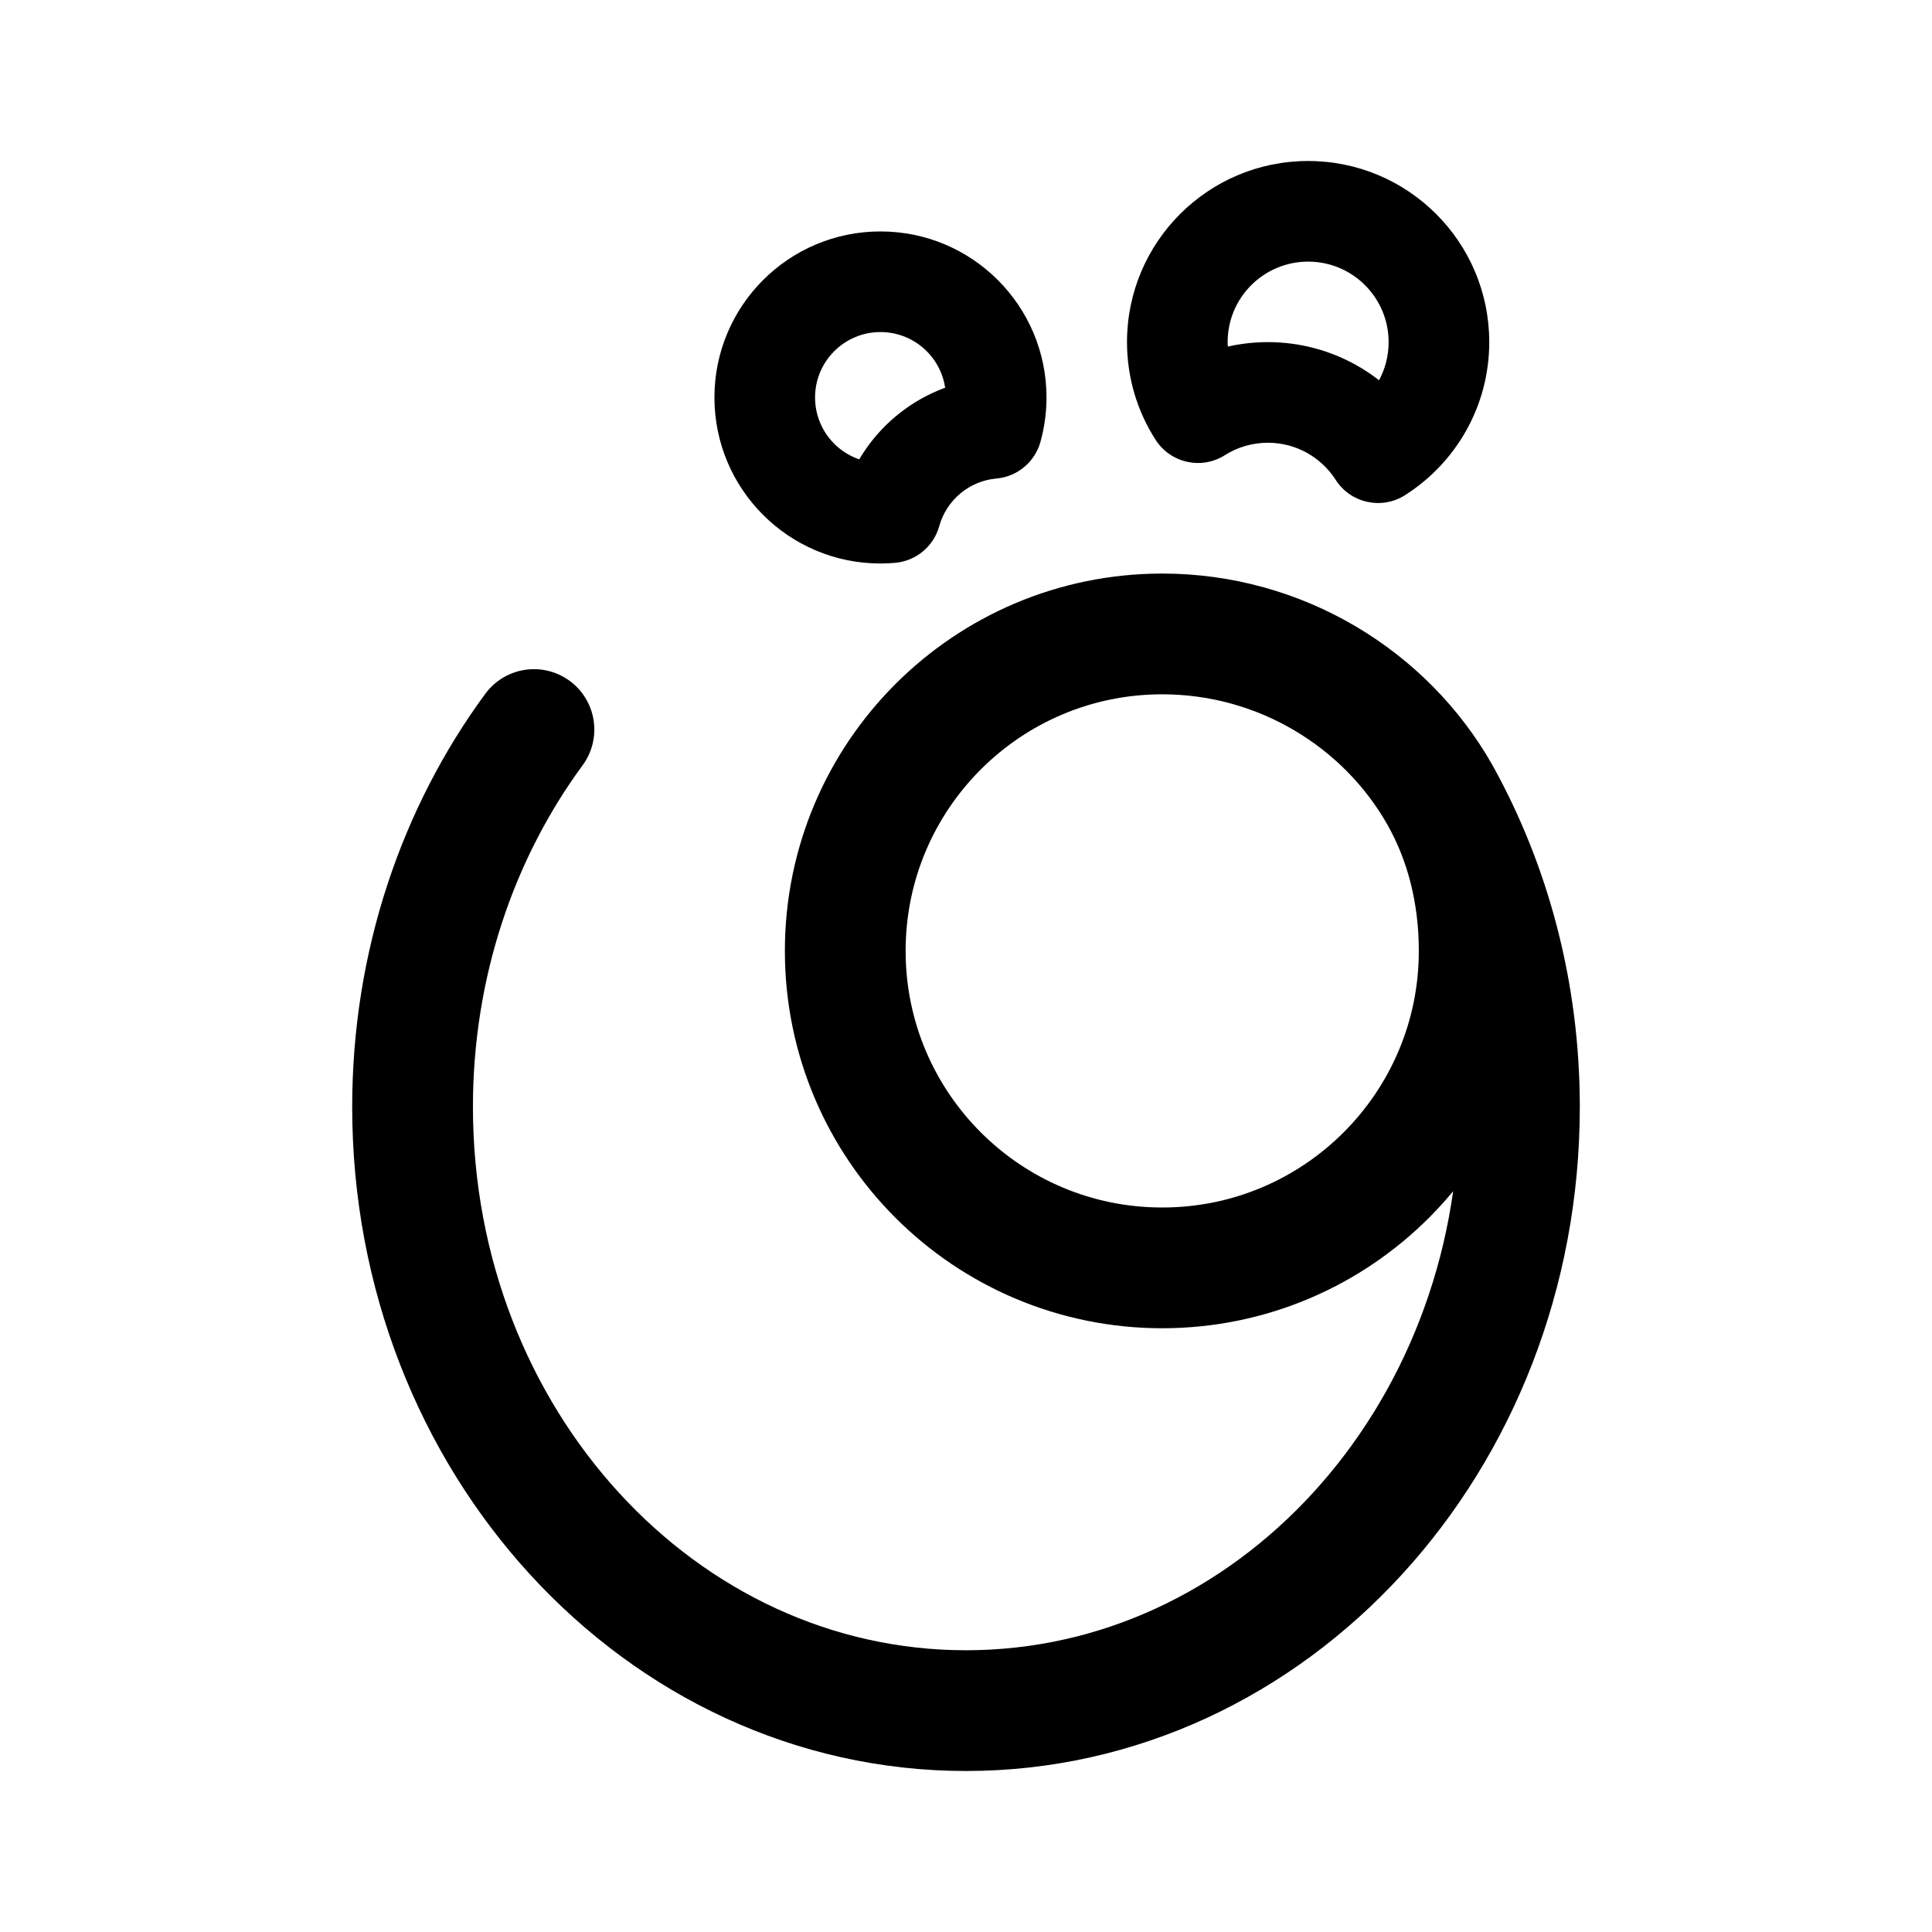
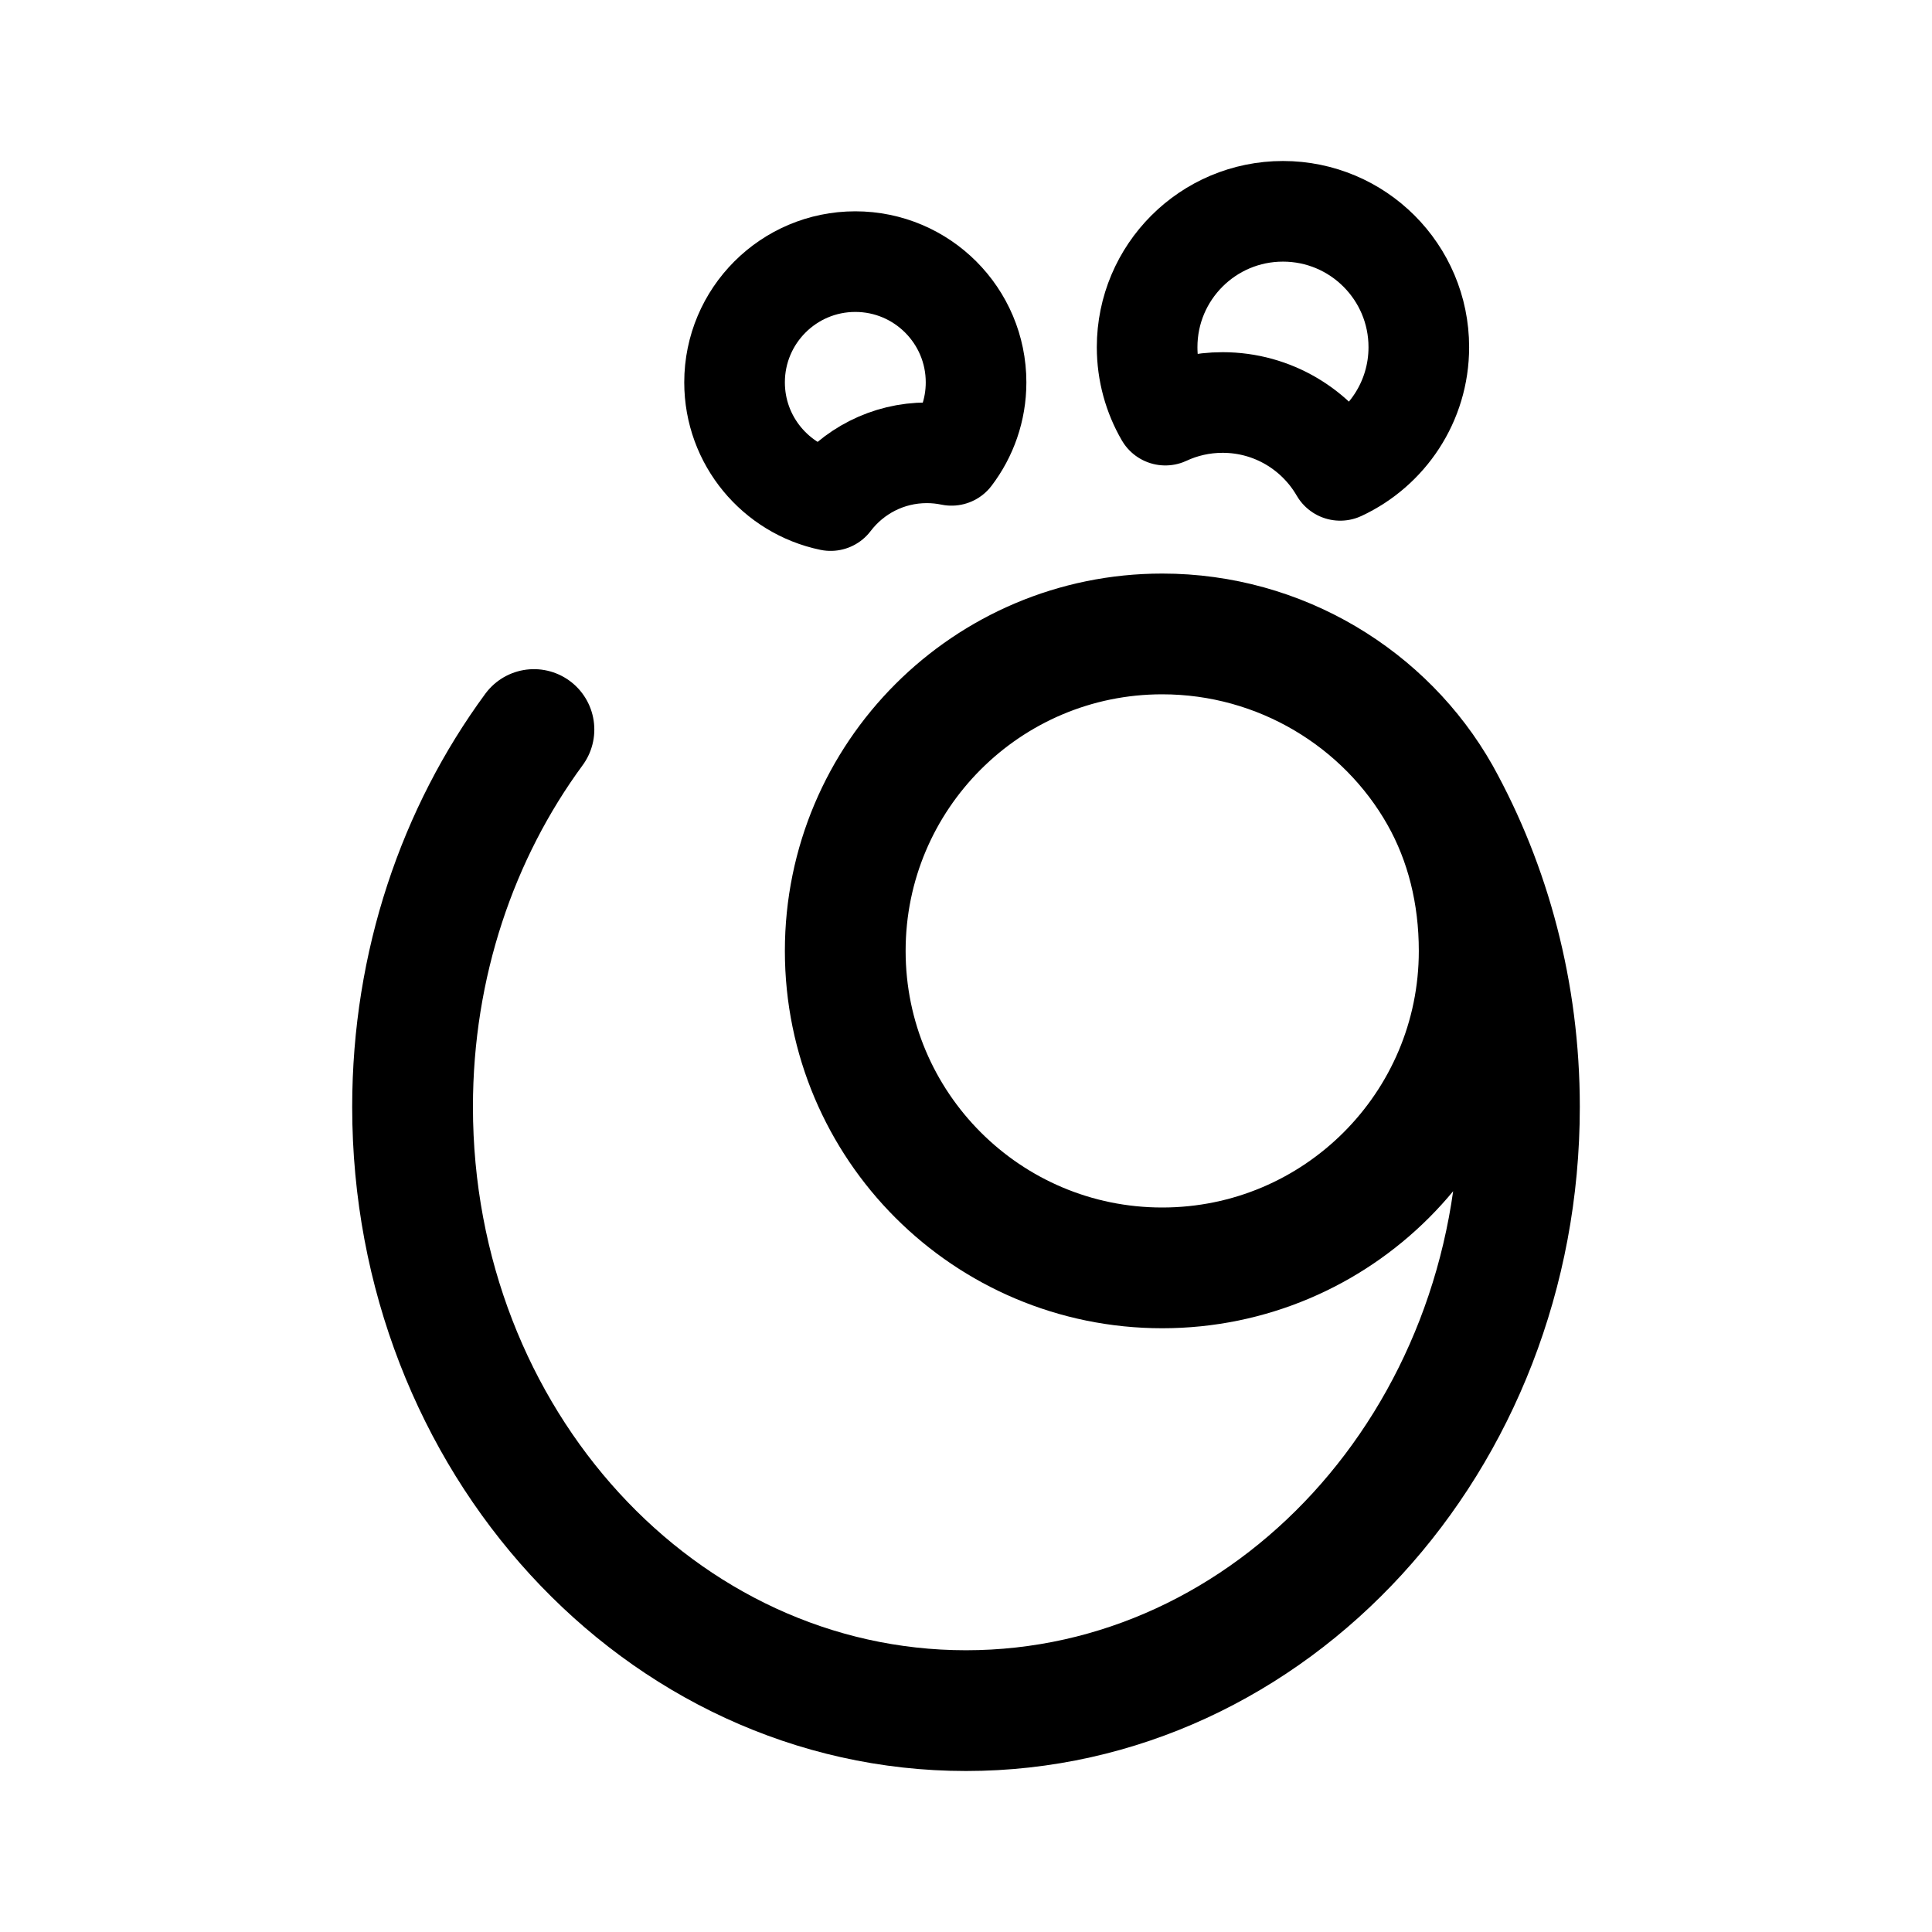
<svg xmlns="http://www.w3.org/2000/svg" width="192" height="192" viewBox="0 0 192 192" fill="none">
  <path d="M143.1 79C148.114 88.047 151 98.656 151 110C151 143.137 126.376 170 96 170C65.624 170 41 143.137 41 110C41 95.811 45.515 82.772 53.063 72.5M143.1 79C137.69 69.447 127.262 63 115.5 63C98.103 63 84 77.103 84 94.5C84 111.897 98.103 126 115.5 126C132.897 126 147 111.897 147 94.5C147 88.865 145.691 83.576 143.1 79Z" stroke="black" stroke-width="12" stroke-linecap="round" />
-   <path d="M98.581 42.574L99.021 47.555C101.098 47.371 102.843 45.918 103.4 43.908L98.581 42.574ZM88.523 50.951L88.963 55.932C91.04 55.749 92.786 54.295 93.342 52.285L88.523 50.951ZM87.5 28V33C91.09 33 94 35.91 94 39.5H99H104C104 30.387 96.613 23 87.5 23V28ZM99 39.5H94C94 40.099 93.917 40.681 93.762 41.24L98.581 42.574L103.4 43.908C103.787 42.509 104 41.031 104 39.5H99ZM98.581 42.574L98.141 37.594C91.198 38.206 85.509 43.102 83.705 49.617L88.523 50.951L93.342 52.285C94.053 49.72 96.304 47.795 99.021 47.555L98.581 42.574ZM88.523 50.951L88.084 45.971C87.852 45.991 87.663 46 87.5 46V51V56C88.027 56 88.52 55.971 88.963 55.932L88.523 50.951ZM87.5 51V46C83.91 46 81 43.09 81 39.5H76H71C71 48.613 78.387 56 87.5 56V51ZM76 39.5H81C81 35.91 83.91 33 87.5 33V28V23C78.387 23 71 30.387 71 39.5H76Z" fill="black" />
-   <path d="M136.948 44.988L132.74 47.689C134.226 50.003 137.301 50.684 139.624 49.212L136.948 44.988ZM119.051 41.011L114.843 43.711C116.328 46.026 119.404 46.706 121.727 45.234L119.051 41.011ZM130 21V26C134.418 26 138 29.582 138 34H143H148C148 24.059 139.941 16 130 16V21ZM143 34H138C138 36.84 136.524 39.338 134.272 40.765L136.948 44.988L139.624 49.212C144.647 46.029 148 40.409 148 34H143ZM136.948 44.988L141.156 42.288C137.964 37.314 132.371 34 126 34V39V44C128.823 44 131.309 45.459 132.74 47.689L136.948 44.988ZM126 39V34C122.47 34 119.162 35.021 116.374 36.787L119.051 41.011L121.727 45.234C122.96 44.453 124.419 44 126 44V39ZM119.051 41.011L123.259 38.311C122.462 37.069 122 35.596 122 34H117H112C112 37.568 113.043 40.907 114.843 43.711L119.051 41.011ZM117 34H122C122 29.582 125.582 26 130 26V21V16C120.059 16 112 24.059 112 34H117Z" fill="black" />
+   <path d="M85 26C91.627 26 97 31.373 97 38C97 40.725 96.089 43.237 94.559 45.252C93.767 45.087 92.946 45 92.106 45C88.204 45 84.737 46.863 82.546 49.747C77.096 48.614 73 43.786 73 38C73 31.373 78.373 26 85 26Z" stroke="black" stroke-width="10" stroke-linejoin="round" />
+   <path d="M127.5 21C134.956 21 141 27.044 141 34.5C141 39.923 137.802 44.597 133.189 46.744C130.854 42.712 126.494 40 121.5 40C119.467 40 117.539 40.45 115.81 41.255C114.659 39.268 114 36.961 114 34.5C114 27.044 120.044 21 127.5 21Z" stroke="black" stroke-width="10" stroke-linejoin="round" />
</svg>
